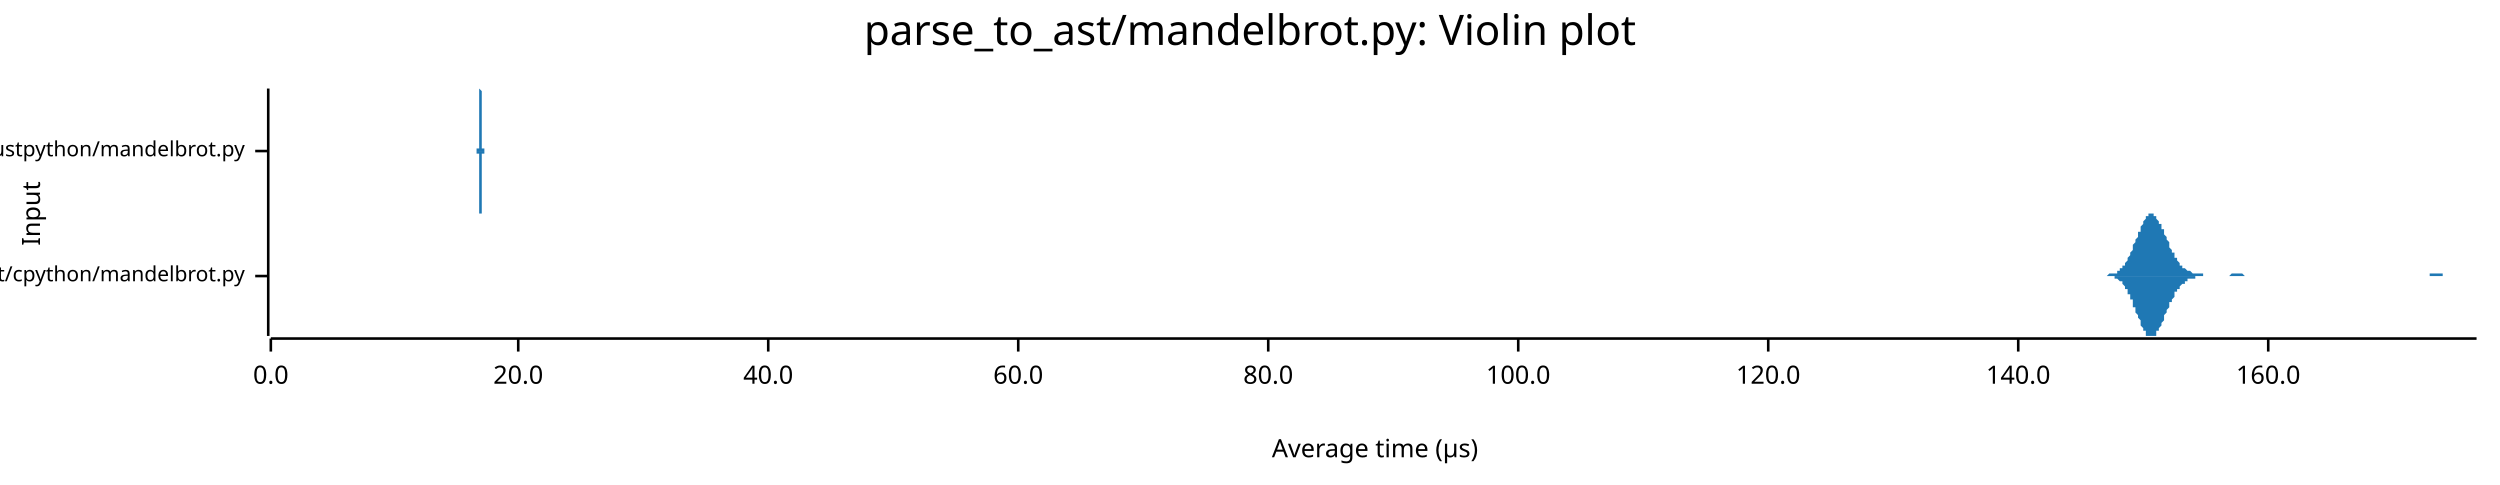
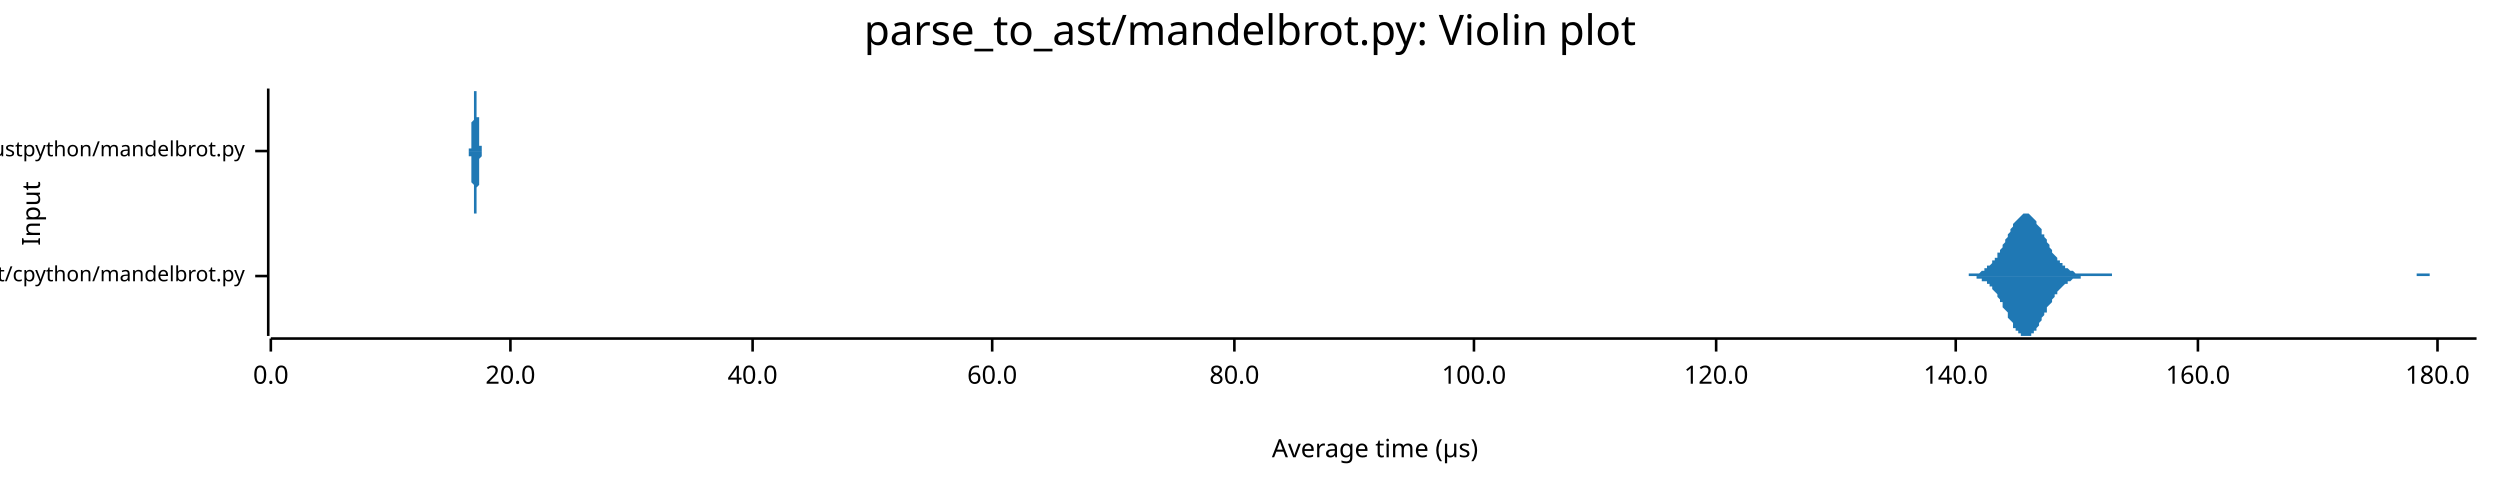
<svg xmlns="http://www.w3.org/2000/svg" width="960" height="186" viewBox="0 0 960 186">
  <text x="480" y="5" dy="0.76em" text-anchor="middle" font-family="sans-serif" font-size="16.129" opacity="1" fill="#000000">
parse_to_ast/mandelbrot.py: Violin plot
</text>
  <text x="8" y="82" dy="0.76em" text-anchor="middle" font-family="sans-serif" font-size="9.677" opacity="1" fill="#000000" transform="rotate(270, 8, 82)">
Input
</text>
  <text x="528" y="178" dy="-0.5ex" text-anchor="middle" font-family="sans-serif" font-size="9.677" opacity="1" fill="#000000">
Average time (µs)
</text>
  <polyline fill="none" opacity="1" stroke="#000000" stroke-width="1" points="103,34 103,129 " />
  <text x="94" y="106" dy="0.5ex" text-anchor="end" font-family="sans-serif" font-size="8.065" opacity="1" fill="#000000">
parse_to_ast/cpython/mandelbrot.py
</text>
  <polyline fill="none" opacity="1" stroke="#000000" stroke-width="1" points="98,106 103,106 " />
  <text x="94" y="58" dy="0.5ex" text-anchor="end" font-family="sans-serif" font-size="8.065" opacity="1" fill="#000000">
parse_to_ast/rustpython/mandelbrot.py
</text>
  <polyline fill="none" opacity="1" stroke="#000000" stroke-width="1" points="98,58 103,58 " />
  <polyline fill="none" opacity="1" stroke="#000000" stroke-width="1" points="104,130 951,130 " />
  <text x="104" y="140" dy="0.76em" text-anchor="middle" font-family="sans-serif" font-size="9.677" opacity="1" fill="#000000">
0.0
</text>
  <polyline fill="none" opacity="1" stroke="#000000" stroke-width="1" points="104,130 104,135 " />
-   <text x="199" y="140" dy="0.76em" text-anchor="middle" font-family="sans-serif" font-size="9.677" opacity="1" fill="#000000">
+   <text x="196" y="140" dy="0.76em" text-anchor="middle" font-family="sans-serif" font-size="9.677" opacity="1" fill="#000000">
20.0
</text>
-   <polyline fill="none" opacity="1" stroke="#000000" stroke-width="1" points="199,130 199,135 " />
-   <text x="295" y="140" dy="0.76em" text-anchor="middle" font-family="sans-serif" font-size="9.677" opacity="1" fill="#000000">
+   <polyline fill="none" opacity="1" stroke="#000000" stroke-width="1" points="196,130 196,135 " />
+   <text x="289" y="140" dy="0.76em" text-anchor="middle" font-family="sans-serif" font-size="9.677" opacity="1" fill="#000000">
40.0
</text>
-   <polyline fill="none" opacity="1" stroke="#000000" stroke-width="1" points="295,130 295,135 " />
-   <text x="391" y="140" dy="0.76em" text-anchor="middle" font-family="sans-serif" font-size="9.677" opacity="1" fill="#000000">
+   <polyline fill="none" opacity="1" stroke="#000000" stroke-width="1" points="289,130 289,135 " />
+   <text x="381" y="140" dy="0.76em" text-anchor="middle" font-family="sans-serif" font-size="9.677" opacity="1" fill="#000000">
60.0
</text>
-   <polyline fill="none" opacity="1" stroke="#000000" stroke-width="1" points="391,130 391,135 " />
-   <text x="487" y="140" dy="0.76em" text-anchor="middle" font-family="sans-serif" font-size="9.677" opacity="1" fill="#000000">
+   <polyline fill="none" opacity="1" stroke="#000000" stroke-width="1" points="381,130 381,135 " />
+   <text x="474" y="140" dy="0.76em" text-anchor="middle" font-family="sans-serif" font-size="9.677" opacity="1" fill="#000000">
80.0
</text>
-   <polyline fill="none" opacity="1" stroke="#000000" stroke-width="1" points="487,130 487,135 " />
-   <text x="583" y="140" dy="0.76em" text-anchor="middle" font-family="sans-serif" font-size="9.677" opacity="1" fill="#000000">
+   <polyline fill="none" opacity="1" stroke="#000000" stroke-width="1" points="474,130 474,135 " />
+   <text x="566" y="140" dy="0.76em" text-anchor="middle" font-family="sans-serif" font-size="9.677" opacity="1" fill="#000000">
100.0
</text>
-   <polyline fill="none" opacity="1" stroke="#000000" stroke-width="1" points="583,130 583,135 " />
-   <text x="679" y="140" dy="0.76em" text-anchor="middle" font-family="sans-serif" font-size="9.677" opacity="1" fill="#000000">
+   <polyline fill="none" opacity="1" stroke="#000000" stroke-width="1" points="566,130 566,135 " />
+   <text x="659" y="140" dy="0.76em" text-anchor="middle" font-family="sans-serif" font-size="9.677" opacity="1" fill="#000000">
120.0
</text>
-   <polyline fill="none" opacity="1" stroke="#000000" stroke-width="1" points="679,130 679,135 " />
-   <text x="775" y="140" dy="0.76em" text-anchor="middle" font-family="sans-serif" font-size="9.677" opacity="1" fill="#000000">
+   <polyline fill="none" opacity="1" stroke="#000000" stroke-width="1" points="659,130 659,135 " />
+   <text x="751" y="140" dy="0.76em" text-anchor="middle" font-family="sans-serif" font-size="9.677" opacity="1" fill="#000000">
140.0
</text>
-   <polyline fill="none" opacity="1" stroke="#000000" stroke-width="1" points="775,130 775,135 " />
-   <text x="871" y="140" dy="0.76em" text-anchor="middle" font-family="sans-serif" font-size="9.677" opacity="1" fill="#000000">
+   <polyline fill="none" opacity="1" stroke="#000000" stroke-width="1" points="751,130 751,135 " />
+   <text x="844" y="140" dy="0.76em" text-anchor="middle" font-family="sans-serif" font-size="9.677" opacity="1" fill="#000000">
160.0
</text>
-   <polyline fill="none" opacity="1" stroke="#000000" stroke-width="1" points="871,130 871,135 " />
-   <polygon opacity="1" fill="#1F78B4" points="806,106 806,106 806,106 806,106 807,106 807,106 807,106 808,106 808,106 808,106 808,106 809,106 809,106 809,106 810,105 810,105 810,105 810,105 811,105 811,105 811,105 812,105 812,105 812,105 813,105 813,104 813,104 813,104 814,104 814,104 814,103 815,103 815,103 815,102 815,102 816,102 816,101 816,101 817,100 817,100 817,99 817,99 818,98 818,97 818,97 819,96 819,95 819,95 819,94 820,93 820,92 820,92 821,91 821,90 821,89 822,89 822,88 822,87 822,87 823,86 823,85 823,85 824,84 824,84 824,83 824,83 825,83 825,82 825,82 826,82 826,82 826,82 826,82 827,82 827,82 827,83 828,83 828,83 828,84 828,84 829,85 829,85 829,86 830,86 830,87 830,88 831,88 831,89 831,90 831,90 832,91 832,92 832,92 833,93 833,94 833,94 833,95 834,96 834,96 834,97 835,97 835,98 835,99 835,99 836,99 836,100 836,100 837,101 837,101 837,101 837,102 838,102 838,102 838,103 839,103 839,103 839,103 840,104 840,104 840,104 840,104 841,104 841,104 841,104 842,105 842,105 842,105 842,105 843,105 843,105 843,105 844,105 844,105 844,105 844,105 845,105 845,105 845,105 846,105 846,105 846,106 847,106 847,106 847,106 847,106 848,106 848,106 848,106 849,106 849,106 849,106 849,106 850,106 850,106 850,106 851,106 851,106 851,106 851,106 852,106 852,106 852,106 853,106 853,106 853,106 853,106 854,106 854,106 854,106 855,106 855,106 855,106 856,106 856,106 856,106 856,106 857,105 857,105 857,105 858,105 858,105 858,105 858,105 859,105 859,105 859,105 860,105 860,105 860,105 860,105 861,105 861,105 861,105 862,106 862,106 862,106 862,106 863,106 863,106 863,106 864,106 864,106 864,106 865,106 865,106 865,106 865,106 866,106 866,106 866,106 867,106 867,106 867,106 867,106 868,106 868,106 868,106 869,106 869,106 869,106 869,106 870,106 870,106 870,106 871,106 871,106 871,106 871,106 872,106 872,106 872,106 873,106 873,106 873,106 874,106 874,106 874,106 874,106 875,106 875,106 875,106 876,106 876,106 876,106 876,106 877,106 877,106 877,106 878,106 878,106 878,106 878,106 879,106 879,106 879,106 880,106 880,106 880,106 880,106 881,106 881,106 881,106 882,106 882,106 882,106 883,106 883,106 883,106 883,106 884,106 884,106 884,106 885,106 885,106 885,106 885,106 886,106 886,106 886,106 887,106 887,106 887,106 887,106 888,106 888,106 888,106 889,106 889,106 889,106 889,106 890,106 890,106 890,106 891,106 891,106 891,106 892,106 892,106 892,106 892,106 893,106 893,106 893,106 894,106 894,106 894,106 894,106 895,106 895,106 895,106 896,106 896,106 896,106 896,106 897,106 897,106 897,106 898,106 898,106 898,106 899,106 899,106 899,106 899,106 900,106 900,106 900,106 901,106 901,106 901,106 901,106 902,106 902,106 902,106 903,106 903,106 903,106 903,106 904,106 904,106 904,106 905,106 905,106 905,106 905,106 906,106 906,106 906,106 907,106 907,106 907,106 908,106 908,106 908,106 908,106 909,106 909,106 909,106 910,106 910,106 910,106 910,106 911,106 911,106 911,106 912,106 912,106 912,106 912,106 913,106 913,106 913,106 914,106 914,106 914,106 914,106 915,106 915,106 915,106 916,106 916,106 916,106 917,106 917,106 917,106 917,106 918,106 918,106 918,106 919,106 919,106 919,106 919,106 920,106 920,106 920,106 921,106 921,106 921,106 921,106 922,106 922,106 922,106 923,106 923,106 923,106 923,106 924,106 924,106 924,106 925,106 925,106 925,106 926,106 926,106 926,106 926,106 927,106 927,106 927,106 928,106 928,106 928,106 928,106 929,106 929,106 929,106 930,106 930,106 930,106 930,106 931,106 931,106 931,106 932,106 932,106 932,106 932,106 933,106 933,106 933,105 934,105 934,105 934,105 935,105 935,105 935,105 935,105 936,105 936,105 936,105 937,105 937,105 937,105 937,105 938,105 938,105 938,106 939,106 939,106 939,106 939,106 940,106 940,106 940,106 941,106 941,106 941,106 941,106 942,106 942,106 942,106 943,106 943,106 943,106 944,106 944,106 944,106 944,106 945,106 945,106 945,106 946,106 946,106 946,106 946,106 947,106 947,106 947,106 948,106 948,106 948,106 948,106 949,106 949,106 949,106 950,106 950,106 950,106 951,106 951,106 806,106 " />
-   <polygon opacity="1" fill="#1F78B4" points="806,106 806,106 806,106 806,106 807,106 807,106 807,106 808,106 808,106 808,106 808,106 809,106 809,106 809,106 810,106 810,106 810,106 810,106 811,106 811,106 811,106 812,106 812,107 812,107 813,107 813,107 813,107 813,107 814,108 814,108 814,108 815,108 815,109 815,109 815,109 816,110 816,110 816,111 817,111 817,112 817,112 817,113 818,113 818,114 818,115 819,115 819,116 819,117 819,118 820,118 820,119 820,120 821,121 821,121 821,122 822,123 822,124 822,124 822,125 823,126 823,126 823,127 824,127 824,128 824,128 824,129 825,129 825,129 825,129 826,129 826,129 826,129 826,129 827,129 827,129 827,129 828,129 828,128 828,128 828,127 829,127 829,126 829,126 830,125 830,124 830,124 831,123 831,122 831,122 831,121 832,120 832,120 832,119 833,118 833,118 833,117 833,116 834,116 834,115 834,115 835,114 835,113 835,113 835,112 836,112 836,112 836,111 837,111 837,110 837,110 837,110 838,109 838,109 838,109 839,109 839,108 839,108 840,108 840,108 840,108 840,107 841,107 841,107 841,107 842,107 842,107 842,107 842,107 843,107 843,106 843,106 844,106 844,106 844,106 844,106 845,106 845,106 845,106 846,106 846,106 846,106 847,106 847,106 847,106 847,106 848,106 848,106 848,106 849,106 849,106 849,106 849,106 850,106 850,106 850,106 851,106 851,106 851,106 851,106 852,106 852,106 852,106 853,106 853,106 853,106 853,106 854,106 854,106 854,106 855,106 855,106 855,106 856,106 856,106 856,106 856,106 857,106 857,106 857,106 858,106 858,106 858,106 858,106 859,106 859,106 859,106 860,106 860,106 860,106 860,106 861,106 861,106 861,106 862,106 862,106 862,106 862,106 863,106 863,106 863,106 864,106 864,106 864,106 865,106 865,106 865,106 865,106 866,106 866,106 866,106 867,106 867,106 867,106 867,106 868,106 868,106 868,106 869,106 869,106 869,106 869,106 870,106 870,106 870,106 871,106 871,106 871,106 871,106 872,106 872,106 872,106 873,106 873,106 873,106 874,106 874,106 874,106 874,106 875,106 875,106 875,106 876,106 876,106 876,106 876,106 877,106 877,106 877,106 878,106 878,106 878,106 878,106 879,106 879,106 879,106 880,106 880,106 880,106 880,106 881,106 881,106 881,106 882,106 882,106 882,106 883,106 883,106 883,106 883,106 884,106 884,106 884,106 885,106 885,106 885,106 885,106 886,106 886,106 886,106 887,106 887,106 887,106 887,106 888,106 888,106 888,106 889,106 889,106 889,106 889,106 890,106 890,106 890,106 891,106 891,106 891,106 892,106 892,106 892,106 892,106 893,106 893,106 893,106 894,106 894,106 894,106 894,106 895,106 895,106 895,106 896,106 896,106 896,106 896,106 897,106 897,106 897,106 898,106 898,106 898,106 899,106 899,106 899,106 899,106 900,106 900,106 900,106 901,106 901,106 901,106 901,106 902,106 902,106 902,106 903,106 903,106 903,106 903,106 904,106 904,106 904,106 905,106 905,106 905,106 905,106 906,106 906,106 906,106 907,106 907,106 907,106 908,106 908,106 908,106 908,106 909,106 909,106 909,106 910,106 910,106 910,106 910,106 911,106 911,106 911,106 912,106 912,106 912,106 912,106 913,106 913,106 913,106 914,106 914,106 914,106 914,106 915,106 915,106 915,106 916,106 916,106 916,106 917,106 917,106 917,106 917,106 918,106 918,106 918,106 919,106 919,106 919,106 919,106 920,106 920,106 920,106 921,106 921,106 921,106 921,106 922,106 922,106 922,106 923,106 923,106 923,106 923,106 924,106 924,106 924,106 925,106 925,106 925,106 926,106 926,106 926,106 926,106 927,106 927,106 927,106 928,106 928,106 928,106 928,106 929,106 929,106 929,106 930,106 930,106 930,106 930,106 931,106 931,106 931,106 932,106 932,106 932,106 932,106 933,106 933,106 933,106 934,106 934,106 934,106 935,106 935,106 935,106 935,106 936,106 936,106 936,106 937,106 937,106 937,106 937,106 938,106 938,106 938,106 939,106 939,106 939,106 939,106 940,106 940,106 940,106 941,106 941,106 941,106 941,106 942,106 942,106 942,106 943,106 943,106 943,106 944,106 944,106 944,106 944,106 945,106 945,106 945,106 946,106 946,106 946,106 946,106 947,106 947,106 947,106 948,106 948,106 948,106 948,106 949,106 949,106 949,106 950,106 950,106 950,106 951,106 951,106 806,106 " />
-   <polygon opacity="1" fill="#1F78B4" points="183,58 183,58 183,58 183,58 183,58 183,58 183,58 183,58 183,58 183,58 183,58 183,58 183,58 183,58 183,58 183,58 183,58 183,58 183,58 183,58 183,58 183,58 183,58 183,58 183,57 183,57 184,57 184,57 184,57 184,57 184,56 184,56 184,56 184,56 184,56 184,55 184,55 184,55 184,54 184,54 184,53 184,53 184,52 184,52 184,51 184,51 184,50 184,50 184,49 184,48 184,48 184,47 184,46 184,46 184,45 184,44 184,44 184,43 184,42 184,41 184,41 184,40 184,39 184,39 184,38 184,37 184,37 184,36 184,36 184,36 184,35 184,35 184,35 184,35 184,35 184,34 185,35 185,35 185,35 185,35 185,35 185,36 185,36 185,36 185,37 185,38 185,38 185,39 185,39 185,40 185,41 185,42 185,42 185,43 185,44 185,44 185,45 185,46 185,47 185,47 185,48 185,49 185,49 185,50 185,51 185,51 185,52 185,52 185,53 185,53 185,54 185,54 185,54 185,55 185,55 185,55 185,56 185,56 185,56 185,56 185,56 185,57 185,57 185,57 185,57 185,57 186,57 186,57 186,57 186,57 186,57 186,58 186,58 186,58 186,58 186,58 186,58 186,58 186,58 186,58 186,58 186,58 186,58 186,58 186,58 186,58 186,58 186,58 186,58 186,58 186,58 186,58 186,58 186,58 186,58 186,58 186,58 186,58 186,58 186,58 186,58 186,58 186,58 186,58 186,58 186,58 186,58 186,58 186,58 186,58 186,58 186,58 186,58 186,58 186,58 186,58 187,58 187,58 187,58 187,58 187,58 187,58 187,58 187,58 187,58 187,58 187,58 187,58 187,58 187,58 187,58 187,58 187,58 187,58 187,58 187,58 187,58 187,58 187,58 187,58 187,58 187,58 187,58 187,58 187,58 187,58 187,58 187,58 187,58 187,58 187,58 187,58 187,58 187,58 187,58 187,58 187,58 187,58 187,58 187,58 187,58 187,58 187,58 187,58 187,58 187,58 187,58 188,58 188,58 188,58 188,58 188,58 188,58 188,58 188,58 188,58 188,58 188,58 188,58 188,58 188,58 188,58 188,58 188,58 188,58 188,58 188,58 188,58 188,58 188,58 188,58 188,58 188,58 188,58 188,58 188,58 188,58 188,58 188,58 188,58 188,58 188,58 188,58 188,58 188,58 188,58 188,58 188,58 188,58 188,58 188,58 188,58 188,58 188,58 188,58 188,58 188,58 189,58 189,58 189,58 189,58 189,58 189,58 189,58 189,58 189,58 189,58 189,58 189,58 189,58 189,58 189,58 189,58 189,58 189,58 189,58 189,58 189,58 189,58 189,58 189,58 189,58 189,58 189,58 189,58 189,58 189,58 189,58 189,58 189,58 189,58 189,58 189,58 189,58 189,58 189,58 189,58 189,58 189,58 189,58 189,58 189,58 189,58 189,58 189,58 189,58 189,58 190,58 190,58 190,58 190,58 190,58 190,58 190,58 190,58 190,58 190,58 190,58 190,58 190,58 190,58 190,58 190,58 190,58 190,58 190,58 190,58 190,58 190,58 190,58 190,58 190,58 190,58 190,58 190,58 190,58 190,58 190,58 190,58 190,58 190,58 190,58 190,58 190,58 190,58 190,58 190,58 190,58 190,58 190,58 190,58 190,58 190,58 190,58 190,58 190,58 190,58 191,58 191,58 191,58 191,58 191,58 191,58 191,58 191,58 191,58 191,58 191,58 191,58 191,58 191,58 191,58 191,58 191,58 191,58 191,58 191,58 191,58 191,58 191,58 191,58 191,58 191,58 191,58 191,58 191,58 191,58 191,58 191,58 191,58 191,58 191,58 191,58 191,58 191,58 191,58 191,58 191,58 191,58 191,58 191,58 191,58 191,58 191,58 191,58 191,58 191,58 192,58 192,58 192,58 192,58 192,58 192,58 192,58 192,58 192,58 192,58 192,58 192,58 192,58 192,58 192,58 192,58 192,58 192,58 192,58 192,58 192,58 192,58 192,58 192,58 192,58 192,58 192,58 192,58 192,58 192,58 192,58 192,58 192,58 192,58 192,58 192,58 192,58 192,58 192,58 192,58 192,58 192,58 192,58 192,58 192,58 192,58 192,58 192,58 192,58 192,58 193,58 193,58 193,58 193,58 193,58 193,58 193,58 193,58 193,58 193,58 193,58 193,58 193,58 193,58 193,58 193,58 193,58 193,58 193,58 193,58 193,58 193,58 193,58 193,58 183,58 " />
-   <polygon opacity="1" fill="#1F78B4" points="183,58 183,58 183,58 183,58 183,58 183,58 183,58 183,58 183,58 183,58 183,58 183,58 183,58 183,58 183,58 183,58 183,59 183,59 183,59 183,59 183,59 183,59 183,59 183,59 183,59 183,59 184,59 184,59 184,60 184,60 184,60 184,60 184,60 184,61 184,61 184,61 184,62 184,62 184,62 184,63 184,63 184,64 184,64 184,65 184,65 184,66 184,66 184,67 184,67 184,68 184,69 184,69 184,70 184,71 184,72 184,72 184,73 184,74 184,74 184,75 184,76 184,77 184,77 184,78 184,78 184,79 184,80 184,80 184,80 184,81 184,81 184,81 184,82 184,82 184,82 184,82 185,82 185,82 185,82 185,81 185,81 185,81 185,80 185,80 185,80 185,79 185,78 185,78 185,77 185,76 185,76 185,75 185,74 185,74 185,73 185,72 185,71 185,71 185,70 185,69 185,68 185,68 185,67 185,66 185,66 185,65 185,65 185,64 185,64 185,63 185,63 185,63 185,62 185,62 185,62 185,61 185,61 185,61 185,61 185,60 185,60 185,60 185,60 185,60 185,60 185,59 186,59 186,59 186,59 186,59 186,59 186,59 186,59 186,59 186,59 186,59 186,59 186,59 186,59 186,59 186,59 186,59 186,59 186,59 186,58 186,58 186,58 186,58 186,58 186,58 186,58 186,58 186,58 186,58 186,58 186,58 186,58 186,58 186,58 186,58 186,58 186,58 186,58 186,58 186,58 186,58 186,58 186,58 186,58 186,58 186,58 186,58 186,58 186,58 186,58 186,58 187,58 187,58 187,58 187,58 187,58 187,58 187,58 187,58 187,58 187,58 187,58 187,58 187,58 187,58 187,58 187,58 187,58 187,58 187,58 187,58 187,58 187,58 187,58 187,58 187,58 187,58 187,58 187,58 187,58 187,58 187,58 187,58 187,58 187,58 187,58 187,58 187,58 187,58 187,58 187,58 187,58 187,58 187,58 187,58 187,58 187,58 187,58 187,58 187,58 187,58 187,58 188,58 188,58 188,58 188,58 188,58 188,58 188,58 188,58 188,58 188,58 188,58 188,58 188,58 188,58 188,58 188,58 188,58 188,58 188,58 188,58 188,58 188,58 188,58 188,58 188,58 188,58 188,58 188,58 188,58 188,58 188,58 188,58 188,58 188,58 188,58 188,58 188,58 188,58 188,58 188,58 188,58 188,58 188,58 188,58 188,58 188,58 188,58 188,58 188,58 188,58 189,58 189,58 189,58 189,58 189,58 189,58 189,58 189,58 189,58 189,58 189,58 189,58 189,58 189,58 189,58 189,58 189,58 189,58 189,58 189,58 189,58 189,58 189,58 189,58 189,58 189,58 189,58 189,58 189,58 189,58 189,58 189,58 189,58 189,58 189,58 189,58 189,58 189,58 189,58 189,58 189,58 189,58 189,58 189,58 189,58 189,58 189,58 189,58 189,58 189,58 190,58 190,58 190,58 190,58 190,58 190,58 190,58 190,58 190,58 190,58 190,58 190,58 190,58 190,58 190,58 190,58 190,58 190,58 190,58 190,58 190,58 190,58 190,58 190,58 190,58 190,58 190,58 190,58 190,58 190,58 190,58 190,58 190,58 190,58 190,58 190,58 190,58 190,58 190,58 190,58 190,58 190,58 190,58 190,58 190,58 190,58 190,58 190,58 190,58 190,58 191,58 191,58 191,58 191,58 191,58 191,58 191,58 191,58 191,58 191,58 191,58 191,58 191,58 191,58 191,58 191,58 191,58 191,58 191,58 191,58 191,58 191,58 191,58 191,58 191,58 191,58 191,58 191,58 191,58 191,58 191,58 191,58 191,58 191,58 191,58 191,58 191,58 191,58 191,58 191,58 191,58 191,58 191,58 191,58 191,58 191,58 191,58 191,58 191,58 191,58 192,58 192,58 192,58 192,58 192,58 192,58 192,58 192,58 192,58 192,58 192,58 192,58 192,58 192,58 192,58 192,59 192,59 192,59 192,59 192,59 192,59 192,59 192,59 192,59 192,59 192,59 192,59 192,59 192,59 192,59 192,59 192,58 192,58 192,58 192,58 192,58 192,58 192,58 192,58 192,58 192,58 192,58 192,58 192,58 192,58 192,58 192,58 192,58 192,58 192,58 193,58 193,58 193,58 193,58 193,58 193,58 193,58 193,58 193,58 193,58 193,58 193,58 193,58 193,58 193,58 193,58 193,58 193,58 193,58 193,58 193,58 193,58 193,58 193,58 183,58 " />
+   <polyline fill="none" opacity="1" stroke="#000000" stroke-width="1" points="844,130 844,135 " />
+   <text x="936" y="140" dy="0.76em" text-anchor="middle" font-family="sans-serif" font-size="9.677" opacity="1" fill="#000000">
+ 180.0
+ </text>
+   <polyline fill="none" opacity="1" stroke="#000000" stroke-width="1" points="936,130 936,135 " />
+   <polygon opacity="1" fill="#1F78B4" points="749,106 750,106 750,106 751,106 751,106 751,106 752,106 752,106 753,106 753,106 753,106 754,106 754,106 755,106 755,106 755,106 756,106 756,105 757,105 757,105 757,105 758,105 758,105 759,105 759,105 759,105 760,105 760,105 761,104 761,104 761,104 762,104 762,103 763,103 763,103 763,102 764,102 764,102 765,101 765,101 765,100 766,100 766,99 767,99 767,98 767,97 768,97 768,96 769,95 769,94 769,94 770,93 770,92 771,91 771,90 771,90 772,89 772,88 773,87 773,87 773,86 774,85 774,85 775,84 775,84 776,83 776,83 776,83 777,82 777,82 778,82 778,82 778,82 779,82 779,82 780,83 780,83 780,83 781,84 781,84 782,85 782,85 782,86 783,87 783,87 784,88 784,89 784,90 785,90 785,91 786,92 786,93 786,93 787,94 787,95 788,96 788,96 788,97 789,98 789,98 790,99 790,99 790,100 791,100 791,101 792,101 792,102 792,102 793,102 793,103 794,103 794,103 794,103 795,104 795,104 796,104 796,104 796,104 797,105 797,105 798,105 798,105 798,105 799,105 799,105 800,105 800,105 801,105 801,105 801,105 802,105 802,105 803,105 803,105 803,105 804,105 804,105 805,105 805,105 805,105 806,105 806,105 807,105 807,105 807,105 808,105 808,105 809,105 809,105 809,105 810,105 810,105 811,105 811,105 811,106 812,106 812,106 813,106 813,106 813,106 814,106 814,106 815,106 815,106 815,106 816,106 816,106 817,106 817,106 817,106 818,106 818,106 819,106 819,106 819,106 820,106 820,106 821,106 821,106 821,106 822,106 822,106 823,106 823,106 823,106 824,106 824,106 825,106 825,106 826,106 826,106 826,106 827,106 827,106 828,106 828,106 828,106 829,106 829,106 830,106 830,106 830,106 831,106 831,106 832,106 832,106 832,106 833,106 833,106 834,106 834,106 834,106 835,106 835,106 836,106 836,106 836,106 837,106 837,106 838,106 838,106 838,106 839,106 839,106 840,106 840,106 840,106 841,106 841,106 842,106 842,106 842,106 843,106 843,106 844,106 844,106 844,106 845,106 845,106 846,106 846,106 846,106 847,106 847,106 848,106 848,106 848,106 849,106 849,106 850,106 850,106 851,106 851,106 851,106 852,106 852,106 853,106 853,106 853,106 854,106 854,106 855,106 855,106 855,106 856,106 856,106 857,106 857,106 857,106 858,106 858,106 859,106 859,106 859,106 860,106 860,106 861,106 861,106 861,106 862,106 862,106 863,106 863,106 863,106 864,106 864,106 865,106 865,106 865,106 866,106 866,106 867,106 867,106 867,106 868,106 868,106 869,106 869,106 869,106 870,106 870,106 871,106 871,106 871,106 872,106 872,106 873,106 873,106 873,106 874,106 874,106 875,106 875,106 876,106 876,106 876,106 877,106 877,106 878,106 878,106 878,106 879,106 879,106 880,106 880,106 880,106 881,106 881,106 882,106 882,106 882,106 883,106 883,106 884,106 884,106 884,106 885,106 885,106 886,106 886,106 886,106 887,106 887,106 888,106 888,106 888,106 889,106 889,106 890,106 890,106 890,106 891,106 891,106 892,106 892,106 892,106 893,106 893,106 894,106 894,106 894,106 895,106 895,106 896,106 896,106 896,106 897,106 897,106 898,106 898,106 898,106 899,106 899,106 900,106 900,106 901,106 901,106 901,106 902,106 902,106 903,106 903,106 903,106 904,106 904,106 905,106 905,106 905,106 906,106 906,106 907,106 907,106 907,106 908,106 908,106 909,106 909,106 909,106 910,106 910,106 911,106 911,106 911,106 912,106 912,106 913,106 913,106 913,106 914,106 914,106 915,106 915,106 915,106 916,106 916,106 917,106 917,106 917,106 918,106 918,106 919,106 919,106 919,106 920,106 920,106 921,106 921,106 921,106 922,106 922,106 923,106 923,106 923,106 924,106 924,106 925,106 925,106 926,106 926,106 926,106 927,106 927,106 928,106 928,105 928,105 929,105 929,105 930,105 930,105 930,105 931,105 931,105 932,105 932,105 932,105 933,105 933,106 934,106 934,106 934,106 935,106 935,106 936,106 936,106 936,106 937,106 937,106 938,106 938,106 938,106 939,106 939,106 940,106 940,106 940,106 941,106 941,106 942,106 942,106 942,106 943,106 943,106 944,106 944,106 944,106 945,106 945,106 946,106 946,106 946,106 947,106 947,106 948,106 948,106 948,106 949,106 949,106 950,106 950,106 951,106 951,106 749,106 " />
+   <polygon opacity="1" fill="#1F78B4" points="749,106 750,106 750,106 751,106 751,106 751,106 752,106 752,106 753,106 753,106 753,106 754,106 754,106 755,106 755,106 755,106 756,106 756,106 757,106 757,106 757,106 758,106 758,106 759,106 759,107 759,107 760,107 760,107 761,107 761,107 761,108 762,108 762,108 763,108 763,109 763,109 764,109 764,110 765,110 765,111 765,111 766,112 766,112 767,113 767,114 767,114 768,115 768,116 769,116 769,117 769,118 770,119 770,119 771,120 771,121 771,122 772,123 772,123 773,124 773,125 773,126 774,126 774,127 775,127 775,128 776,128 776,129 776,129 777,129 777,129 778,129 778,129 778,129 779,129 779,129 780,129 780,129 780,128 781,128 781,127 782,127 782,126 782,126 783,125 783,124 784,123 784,123 784,122 785,121 785,120 786,120 786,119 786,118 787,117 787,117 788,116 788,115 788,115 789,114 789,113 790,113 790,112 790,112 791,111 791,111 792,110 792,110 792,110 793,109 793,109 794,109 794,108 794,108 795,108 795,108 796,107 796,107 796,107 797,107 797,107 798,107 798,107 798,107 799,107 799,106 800,106 800,106 801,106 801,106 801,106 802,106 802,106 803,106 803,106 803,106 804,106 804,106 805,106 805,106 805,106 806,106 806,106 807,106 807,106 807,106 808,106 808,106 809,106 809,106 809,106 810,106 810,106 811,106 811,106 811,106 812,106 812,106 813,106 813,106 813,106 814,106 814,106 815,106 815,106 815,106 816,106 816,106 817,106 817,106 817,106 818,106 818,106 819,106 819,106 819,106 820,106 820,106 821,106 821,106 821,106 822,106 822,106 823,106 823,106 823,106 824,106 824,106 825,106 825,106 826,106 826,106 826,106 827,106 827,106 828,106 828,106 828,106 829,106 829,106 830,106 830,106 830,106 831,106 831,106 832,106 832,106 832,106 833,106 833,106 834,106 834,106 834,106 835,106 835,106 836,106 836,106 836,106 837,106 837,106 838,106 838,106 838,106 839,106 839,106 840,106 840,106 840,106 841,106 841,106 842,106 842,106 842,106 843,106 843,106 844,106 844,106 844,106 845,106 845,106 846,106 846,106 846,106 847,106 847,106 848,106 848,106 848,106 849,106 849,106 850,106 850,106 851,106 851,106 851,106 852,106 852,106 853,106 853,106 853,106 854,106 854,106 855,106 855,106 855,106 856,106 856,106 857,106 857,106 857,106 858,106 858,106 859,106 859,106 859,106 860,106 860,106 861,106 861,106 861,106 862,106 862,106 863,106 863,106 863,106 864,106 864,106 865,106 865,106 865,106 866,106 866,106 867,106 867,106 867,106 868,106 868,106 869,106 869,106 869,106 870,106 870,106 871,106 871,106 871,106 872,106 872,106 873,106 873,106 873,106 874,106 874,106 875,106 875,106 876,106 876,106 876,106 877,106 877,106 878,106 878,106 878,106 879,106 879,106 880,106 880,106 880,106 881,106 881,106 882,106 882,106 882,106 883,106 883,106 884,106 884,106 884,106 885,106 885,106 886,106 886,106 886,106 887,106 887,106 888,106 888,106 888,106 889,106 889,106 890,106 890,106 890,106 891,106 891,106 892,106 892,106 892,106 893,106 893,106 894,106 894,106 894,106 895,106 895,106 896,106 896,106 896,106 897,106 897,106 898,106 898,106 898,106 899,106 899,106 900,106 900,106 901,106 901,106 901,106 902,106 902,106 903,106 903,106 903,106 904,106 904,106 905,106 905,106 905,106 906,106 906,106 907,106 907,106 907,106 908,106 908,106 909,106 909,106 909,106 910,106 910,106 911,106 911,106 911,106 912,106 912,106 913,106 913,106 913,106 914,106 914,106 915,106 915,106 915,106 916,106 916,106 917,106 917,106 917,106 918,106 918,106 919,106 919,106 919,106 920,106 920,106 921,106 921,106 921,106 922,106 922,106 923,106 923,106 923,106 924,106 924,106 925,106 925,106 926,106 926,106 926,106 927,106 927,106 928,106 928,106 928,106 929,106 929,106 930,106 930,106 930,106 931,106 931,106 932,106 932,106 932,106 933,106 933,106 934,106 934,106 934,106 935,106 935,106 936,106 936,106 936,106 937,106 937,106 938,106 938,106 938,106 939,106 939,106 940,106 940,106 940,106 941,106 941,106 942,106 942,106 942,106 943,106 943,106 944,106 944,106 944,106 945,106 945,106 946,106 946,106 946,106 947,106 947,106 948,106 948,106 948,106 949,106 949,106 950,106 950,106 951,106 951,106 749,106 " />
+   <polygon opacity="1" fill="#1F78B4" points="179,58 179,58 180,58 180,58 180,58 180,58 180,58 180,58 180,58 180,58 180,58 180,58 180,58 180,58 180,58 180,58 180,57 180,57 180,57 180,57 180,57 181,57 181,56 181,56 181,56 181,55 181,55 181,55 181,54 181,54 181,53 181,53 181,52 181,52 181,51 181,50 181,50 181,49 181,48 181,47 181,47 182,46 182,45 182,44 182,43 182,42 182,42 182,41 182,40 182,39 182,39 182,38 182,37 182,37 182,36 182,36 182,35 182,35 182,35 182,35 183,35 183,34 183,35 183,35 183,35 183,35 183,36 183,36 183,37 183,37 183,38 183,38 183,39 183,40 183,41 183,41 183,42 183,43 183,44 183,45 184,45 184,46 184,47 184,48 184,48 184,49 184,50 184,50 184,51 184,52 184,52 184,53 184,53 184,54 184,54 184,55 184,55 184,55 184,56 184,56 185,56 185,56 185,57 185,57 185,57 185,57 185,57 185,57 185,57 185,58 185,58 185,58 185,58 185,58 185,58 185,58 185,58 185,58 185,58 186,58 186,58 186,58 186,58 186,58 186,58 186,58 186,58 186,58 186,58 186,58 186,58 186,58 186,58 186,58 186,58 186,58 186,58 186,58 186,58 187,58 187,58 187,58 187,58 187,58 187,58 187,58 187,58 187,58 187,58 187,58 187,58 187,58 187,58 187,58 187,58 187,58 187,58 187,58 187,58 188,58 188,58 188,58 188,58 188,58 188,58 188,58 188,58 188,58 188,58 188,58 188,58 188,58 188,58 188,58 188,58 188,58 188,58 188,58 189,58 189,58 189,58 189,58 189,58 189,58 189,58 189,58 189,58 189,58 189,58 189,58 189,58 189,58 189,58 189,58 189,58 189,58 189,58 189,58 190,58 190,58 190,58 190,58 190,58 190,58 190,58 190,58 190,58 190,58 190,58 190,58 190,58 190,58 190,58 190,58 190,58 190,58 190,58 191,58 191,58 191,58 191,58 191,58 191,58 191,58 191,58 191,58 191,58 191,58 191,58 191,58 191,58 191,58 191,58 191,58 191,58 191,58 191,58 192,58 192,58 192,58 192,58 192,58 192,58 192,58 192,58 192,58 192,58 192,58 192,58 192,58 192,58 192,58 192,58 192,58 192,58 192,58 192,58 193,58 193,58 193,58 193,58 193,58 193,58 193,58 193,58 193,58 193,58 193,58 193,58 193,58 193,58 193,58 193,58 193,58 193,58 193,58 194,58 194,58 194,58 194,58 194,58 194,58 194,58 194,58 194,58 194,58 194,58 194,58 194,58 194,58 194,58 194,58 194,58 194,58 194,58 194,58 195,58 195,58 195,58 195,58 195,58 195,58 195,58 195,58 195,58 195,58 195,58 195,58 195,58 195,58 195,58 195,58 195,58 195,58 195,58 196,58 196,58 196,58 196,58 196,58 196,58 196,58 196,58 196,58 196,58 196,58 196,58 196,58 196,58 196,58 196,58 196,58 196,58 196,58 196,58 197,58 197,58 197,58 197,58 197,58 197,58 197,58 197,58 197,58 197,58 197,58 197,58 197,58 197,58 197,58 197,58 197,58 197,58 197,58 197,58 198,58 198,58 198,58 198,58 198,58 198,58 198,58 198,58 198,58 198,58 198,58 198,58 198,58 198,58 198,58 198,58 198,58 198,58 198,58 199,58 199,58 199,58 199,58 199,58 199,58 199,58 199,58 199,58 199,58 199,58 199,58 199,58 199,58 199,58 199,58 199,58 199,58 199,58 199,58 200,58 200,58 200,58 200,58 200,58 200,58 200,58 200,58 200,58 200,58 200,58 200,58 200,58 200,58 200,58 200,58 200,58 200,58 200,58 200,58 201,58 201,58 201,58 201,58 201,58 201,58 201,58 201,58 201,58 201,58 201,58 201,58 201,58 201,58 201,58 201,58 201,58 201,58 201,58 202,58 202,58 202,58 202,58 202,58 202,58 202,58 202,58 202,58 202,58 202,58 202,58 202,58 202,58 202,58 202,58 202,58 202,58 202,58 202,58 203,58 203,58 203,58 203,58 203,58 203,58 203,58 203,58 203,58 203,58 203,58 203,58 203,58 203,58 203,58 203,58 203,58 203,58 203,58 204,58 204,58 204,58 204,58 204,58 204,58 204,58 204,58 204,58 204,58 204,58 204,58 204,58 204,58 204,58 204,58 204,58 204,58 204,58 204,58 205,58 205,58 205,58 205,58 205,58 205,58 205,58 205,58 205,58 179,58 " />
+   <polygon opacity="1" fill="#1F78B4" points="179,58 179,58 180,58 180,58 180,58 180,58 180,58 180,58 180,58 180,59 180,59 180,59 180,59 180,59 180,59 180,59 180,59 180,59 180,59 180,60 180,60 181,60 181,60 181,60 181,61 181,61 181,61 181,62 181,62 181,63 181,63 181,64 181,64 181,65 181,66 181,66 181,67 181,68 181,68 181,69 181,70 182,71 182,72 182,72 182,73 182,74 182,75 182,76 182,76 182,77 182,78 182,79 182,79 182,80 182,80 182,81 182,81 182,81 182,82 182,82 183,82 183,82 183,82 183,82 183,82 183,81 183,81 183,80 183,80 183,79 183,79 183,78 183,77 183,77 183,76 183,75 183,74 183,74 183,73 183,72 184,71 184,70 184,70 184,69 184,68 184,67 184,67 184,66 184,65 184,65 184,64 184,64 184,63 184,63 184,62 184,62 184,62 184,61 184,61 184,61 185,60 185,60 185,60 185,60 185,60 185,59 185,59 185,59 185,59 185,59 185,59 185,59 185,59 185,59 185,59 185,59 185,59 185,58 185,58 186,58 186,58 186,58 186,58 186,58 186,58 186,58 186,58 186,58 186,58 186,58 186,58 186,58 186,58 186,58 186,58 186,58 186,58 186,58 186,58 187,58 187,58 187,58 187,58 187,58 187,58 187,58 187,58 187,58 187,58 187,58 187,58 187,58 187,58 187,58 187,58 187,58 187,58 187,58 187,58 188,58 188,58 188,58 188,58 188,58 188,58 188,58 188,58 188,58 188,58 188,58 188,58 188,58 188,58 188,58 188,58 188,58 188,58 188,58 189,58 189,58 189,58 189,58 189,58 189,58 189,58 189,58 189,58 189,58 189,58 189,58 189,58 189,58 189,58 189,58 189,58 189,58 189,58 189,58 190,58 190,58 190,58 190,58 190,58 190,58 190,58 190,58 190,58 190,58 190,58 190,58 190,58 190,58 190,58 190,58 190,58 190,58 190,58 191,58 191,58 191,58 191,58 191,58 191,58 191,58 191,58 191,58 191,58 191,58 191,58 191,58 191,58 191,58 191,58 191,58 191,58 191,58 191,58 192,58 192,58 192,58 192,58 192,58 192,58 192,58 192,58 192,58 192,58 192,58 192,58 192,58 192,58 192,58 192,58 192,58 192,58 192,58 192,58 193,58 193,58 193,58 193,58 193,58 193,58 193,58 193,58 193,58 193,58 193,58 193,58 193,58 193,58 193,58 193,58 193,58 193,58 193,58 194,58 194,58 194,58 194,58 194,58 194,58 194,58 194,58 194,58 194,58 194,58 194,58 194,58 194,58 194,58 194,58 194,58 194,58 194,58 194,58 195,58 195,58 195,58 195,58 195,58 195,58 195,58 195,58 195,58 195,58 195,58 195,58 195,58 195,58 195,58 195,58 195,58 195,58 195,58 196,58 196,58 196,58 196,58 196,58 196,58 196,58 196,58 196,58 196,58 196,58 196,58 196,58 196,58 196,58 196,58 196,58 196,58 196,58 196,58 197,58 197,58 197,58 197,58 197,58 197,58 197,58 197,58 197,58 197,58 197,58 197,58 197,58 197,58 197,58 197,58 197,58 197,58 197,58 197,58 198,58 198,58 198,58 198,58 198,58 198,58 198,58 198,58 198,58 198,58 198,58 198,58 198,58 198,58 198,58 198,58 198,58 198,58 198,58 199,58 199,58 199,58 199,58 199,58 199,58 199,58 199,58 199,58 199,58 199,58 199,58 199,58 199,58 199,58 199,58 199,58 199,58 199,58 199,58 200,58 200,58 200,58 200,58 200,58 200,58 200,58 200,58 200,58 200,58 200,58 200,58 200,58 200,58 200,58 200,58 200,58 200,58 200,58 200,58 201,58 201,58 201,58 201,58 201,58 201,58 201,58 201,58 201,58 201,58 201,58 201,58 201,58 201,58 201,58 201,58 201,58 201,58 201,58 202,58 202,58 202,58 202,58 202,58 202,58 202,58 202,58 202,58 202,58 202,58 202,58 202,58 202,58 202,59 202,59 202,59 202,59 202,59 202,58 203,58 203,58 203,58 203,58 203,58 203,58 203,58 203,58 203,58 203,58 203,58 203,58 203,58 203,58 203,58 203,58 203,58 203,58 203,58 204,58 204,58 204,58 204,58 204,58 204,58 204,58 204,58 204,58 204,58 204,58 204,58 204,58 204,58 204,58 204,58 204,58 204,58 204,58 204,58 205,58 205,58 205,58 205,58 205,58 205,58 205,58 205,58 205,58 179,58 " />
</svg>
